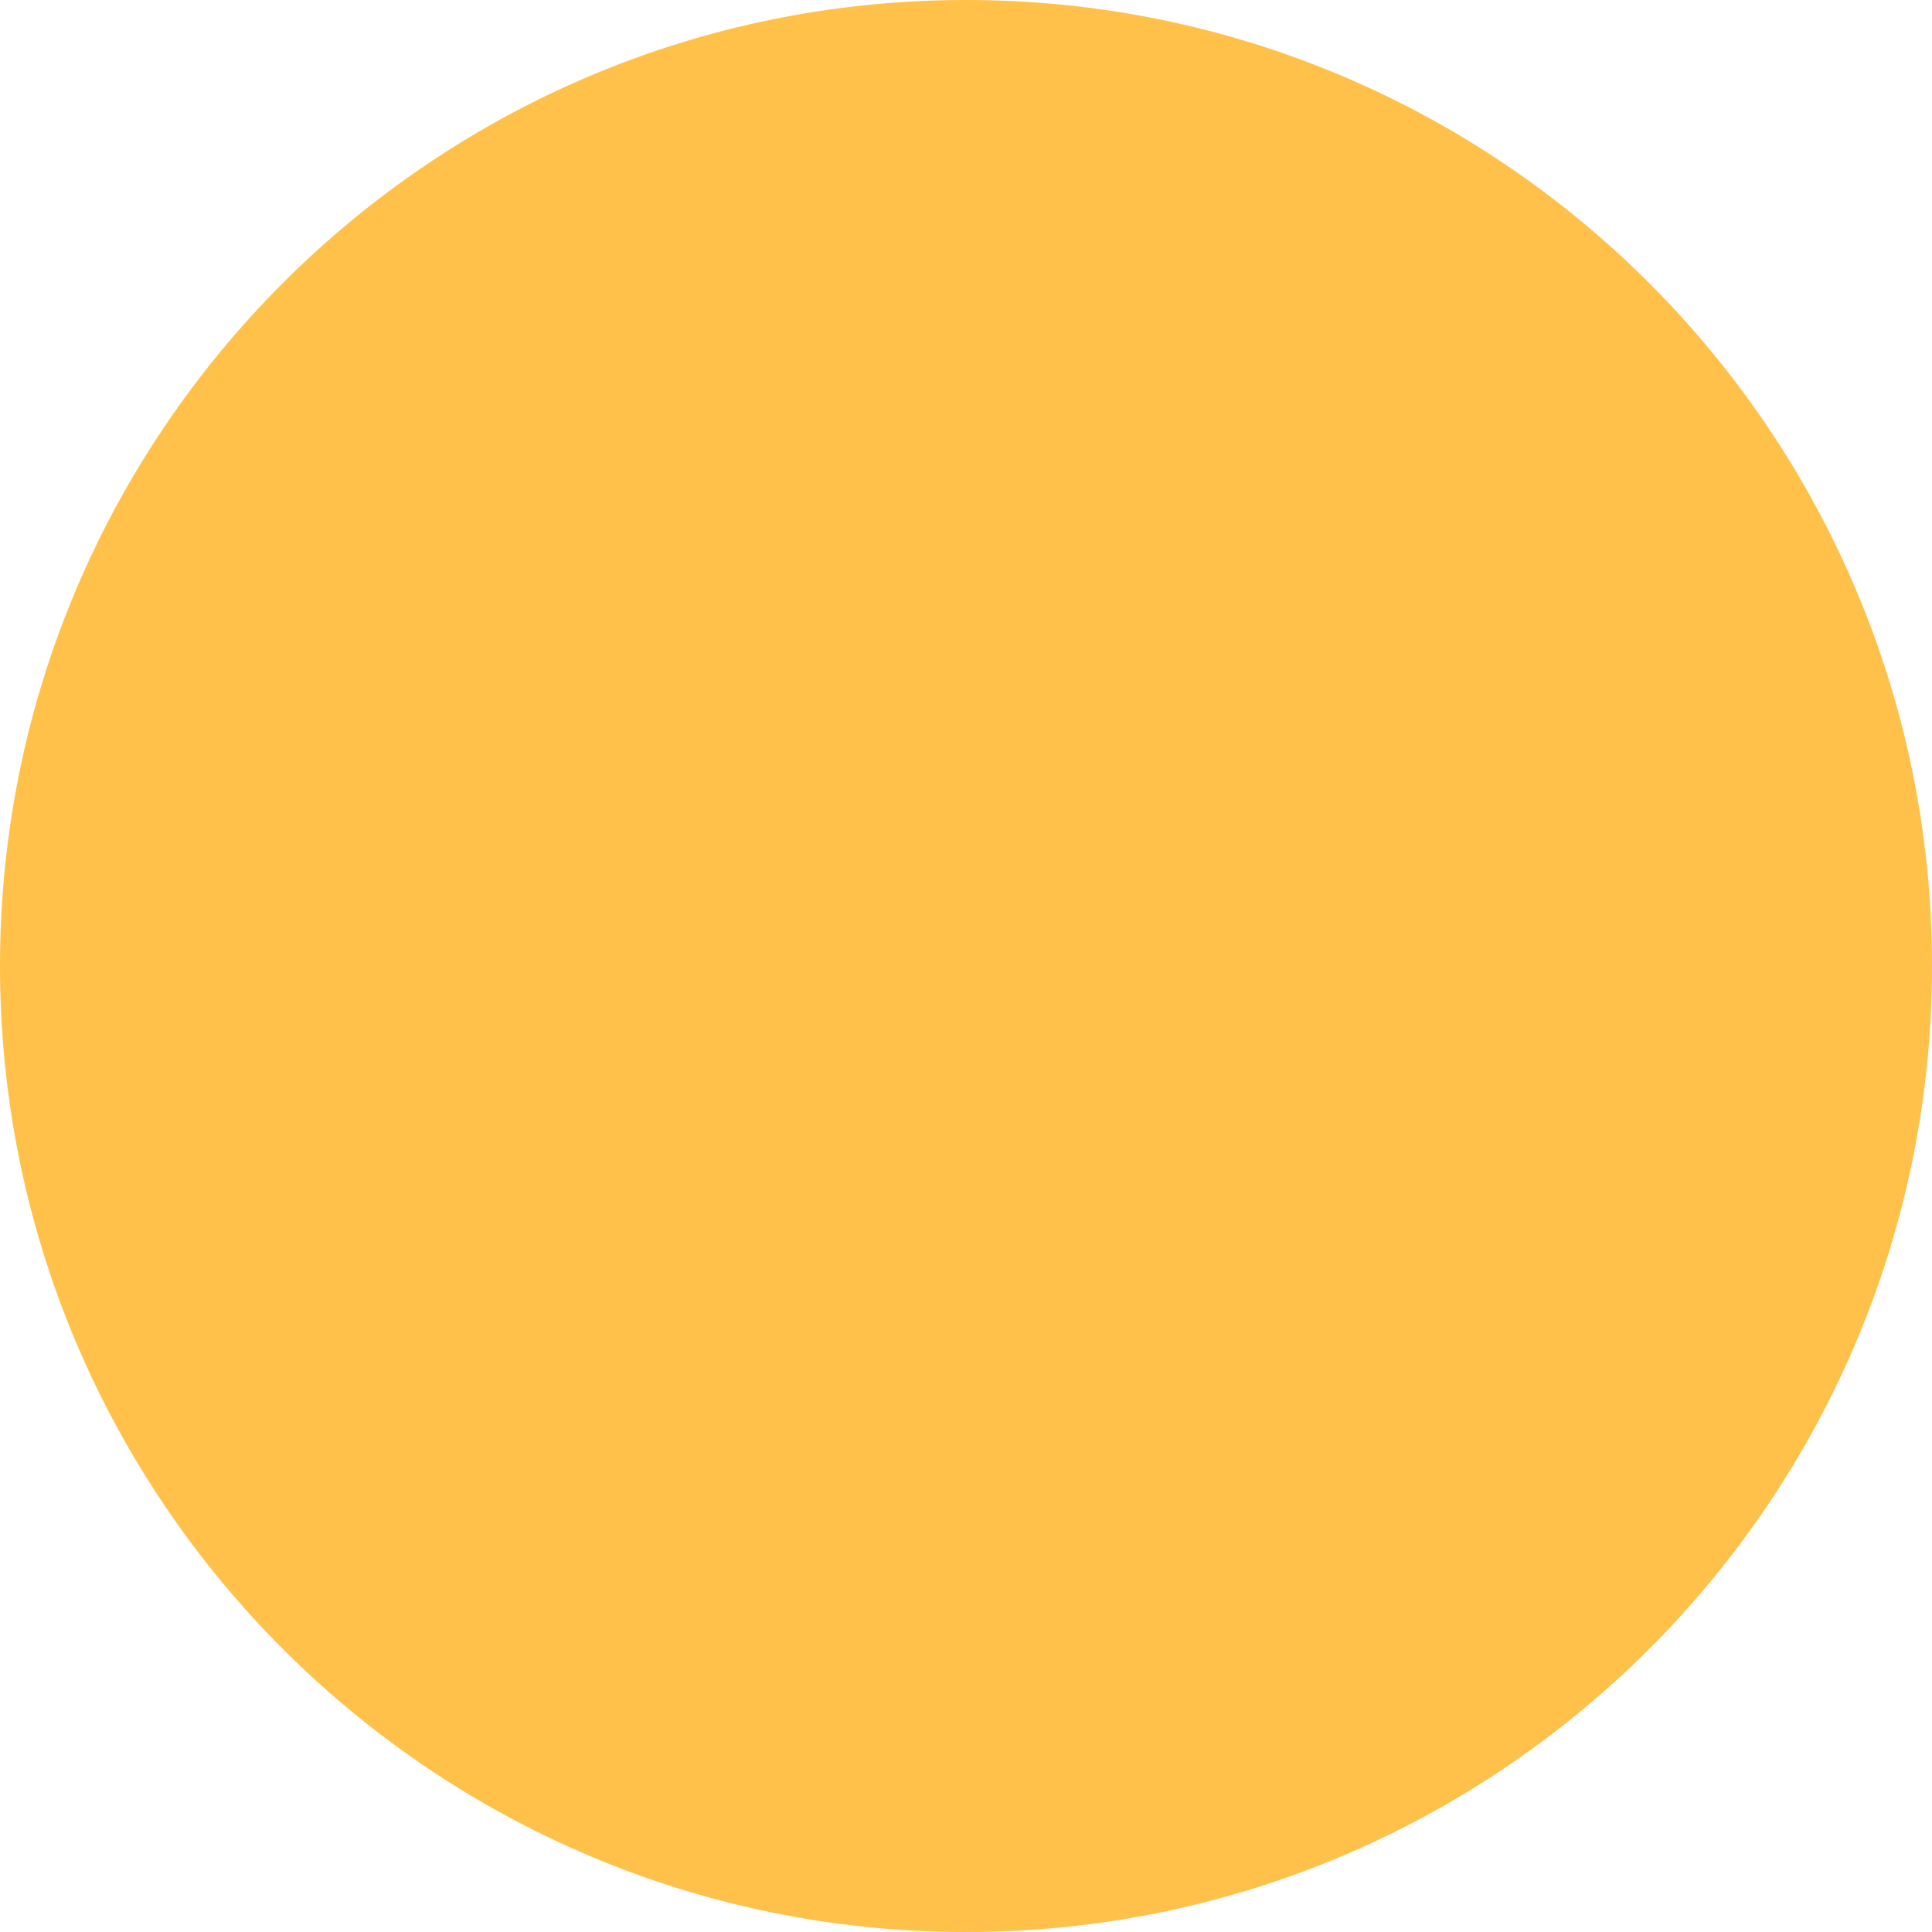
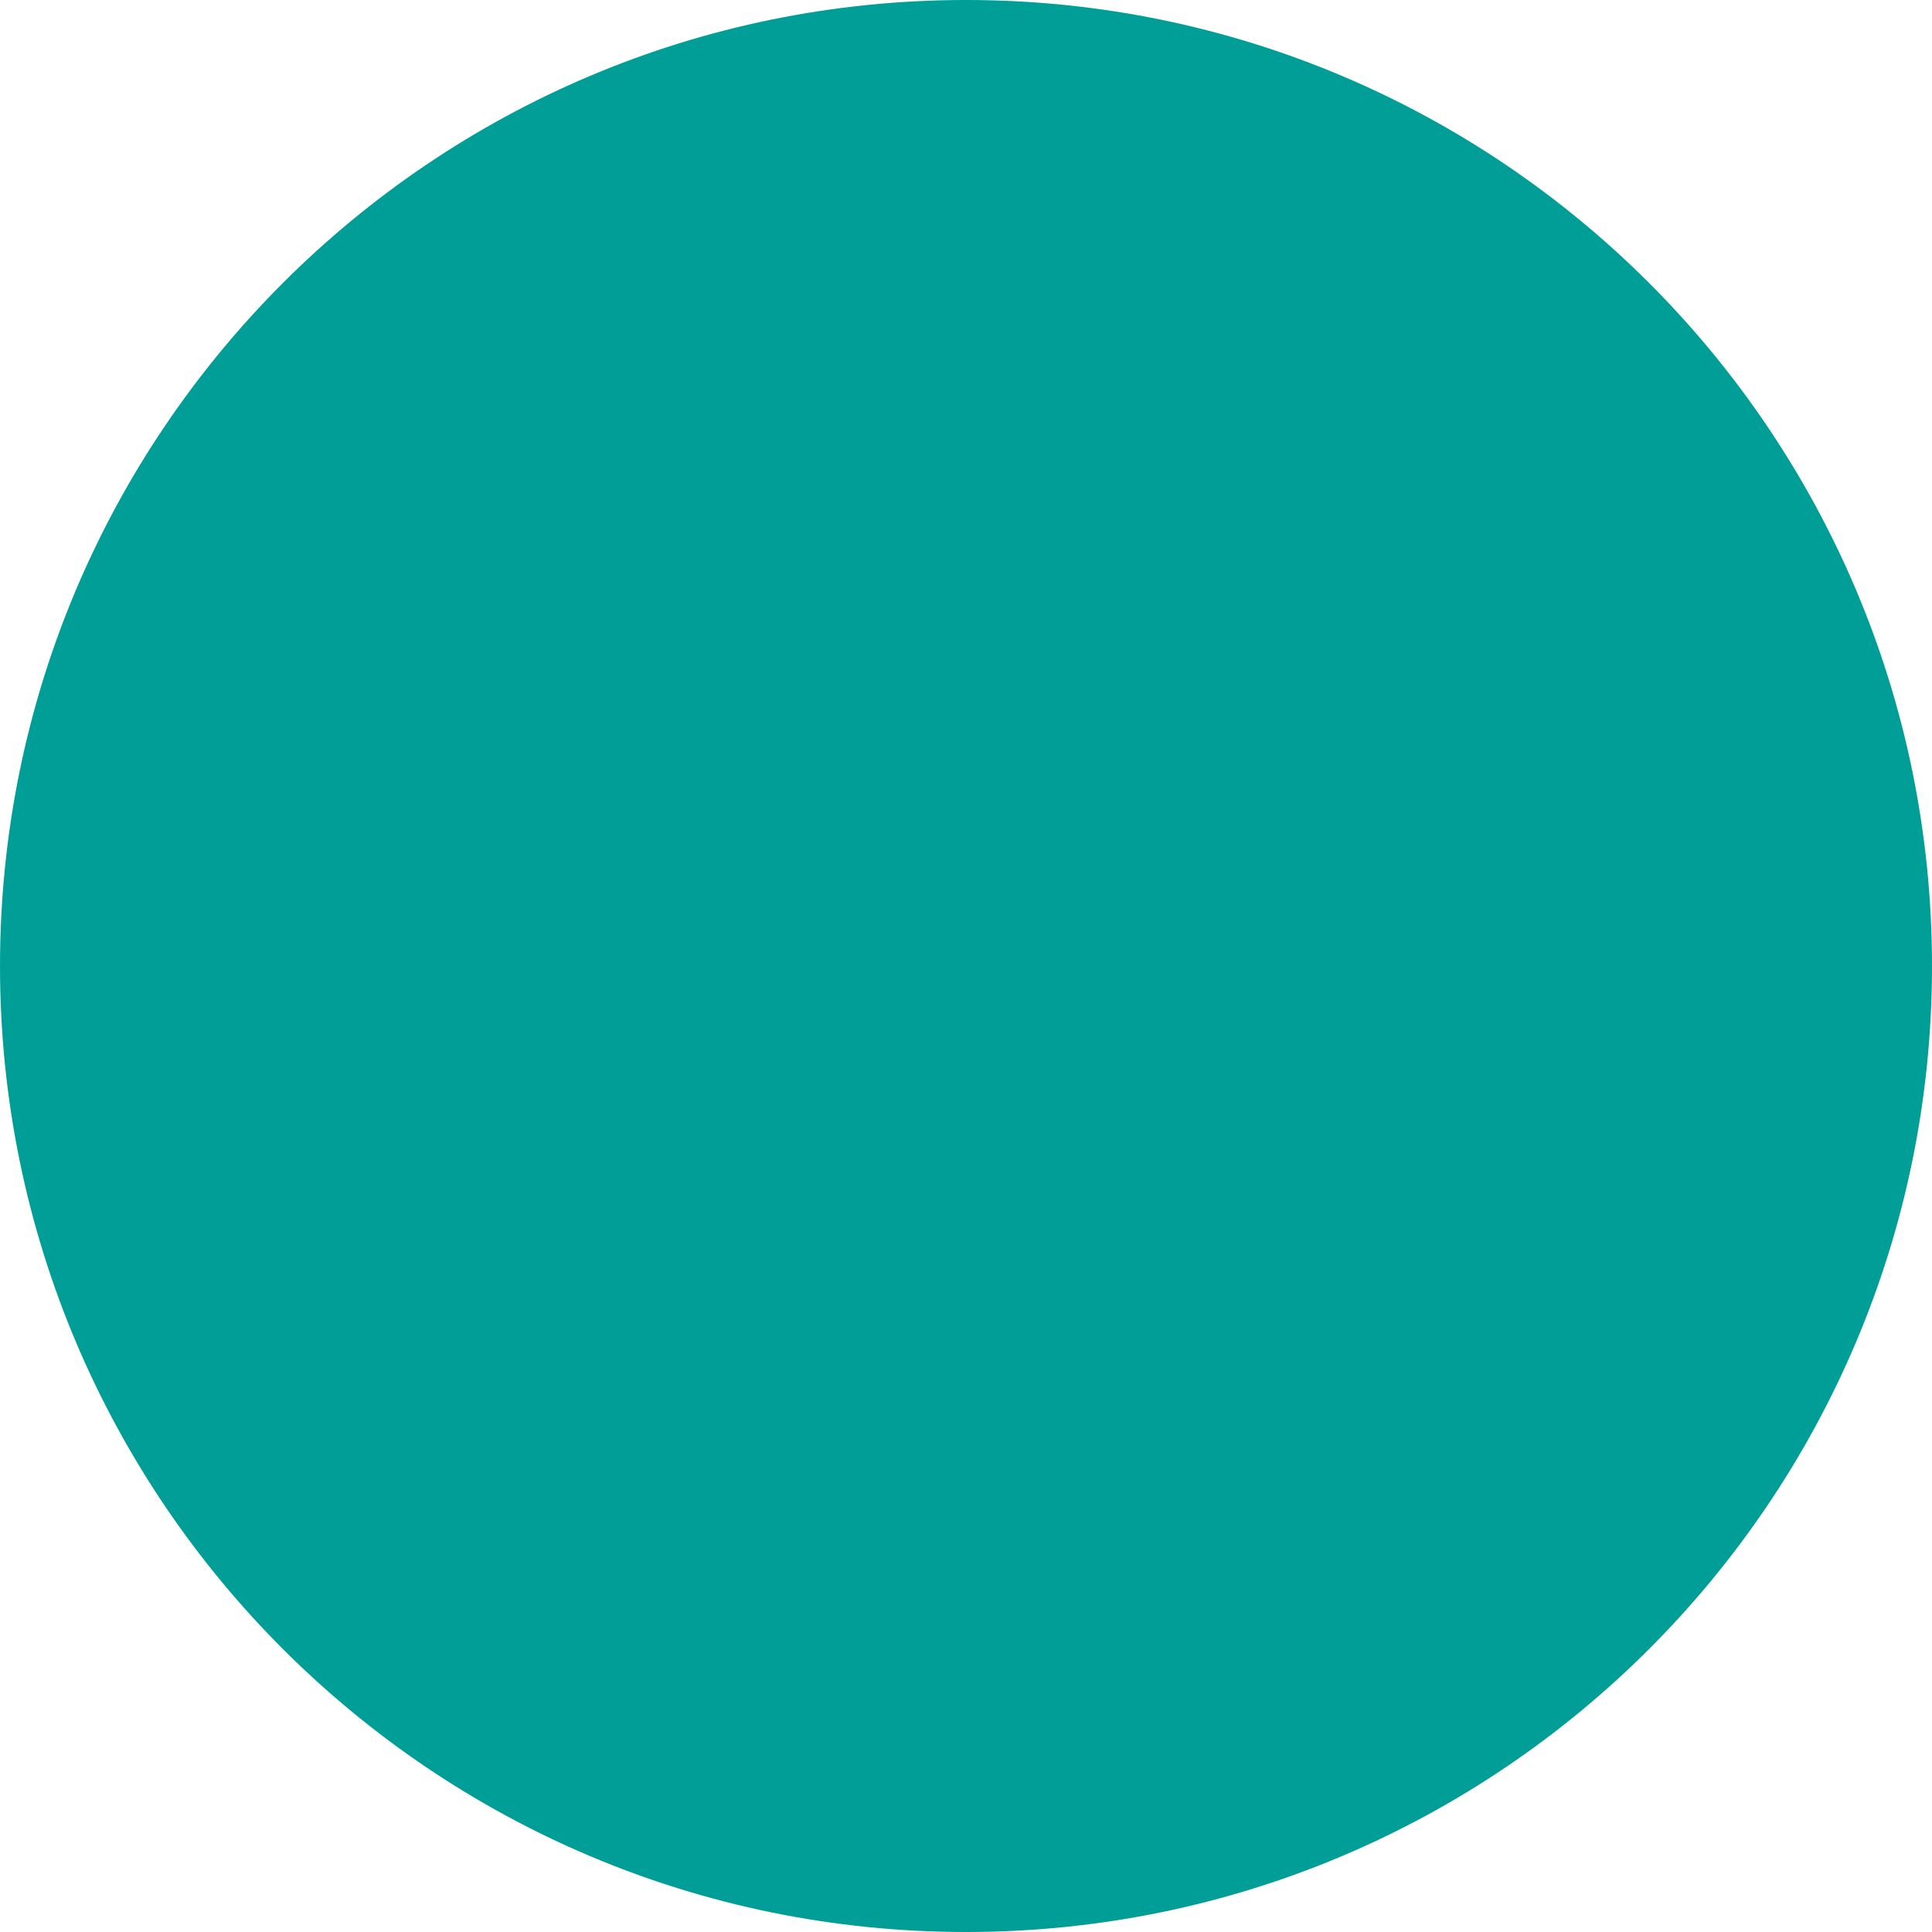
<svg xmlns="http://www.w3.org/2000/svg" width="17" height="17" viewBox="0 0 17 17" fill="none">
-   <circle cx="8.5" cy="8.5" r="8.5" fill="#FFC149" />
+   <circle cx="8.5" cy="8.5" r="8.5" fill="#009E96" />
</svg>
